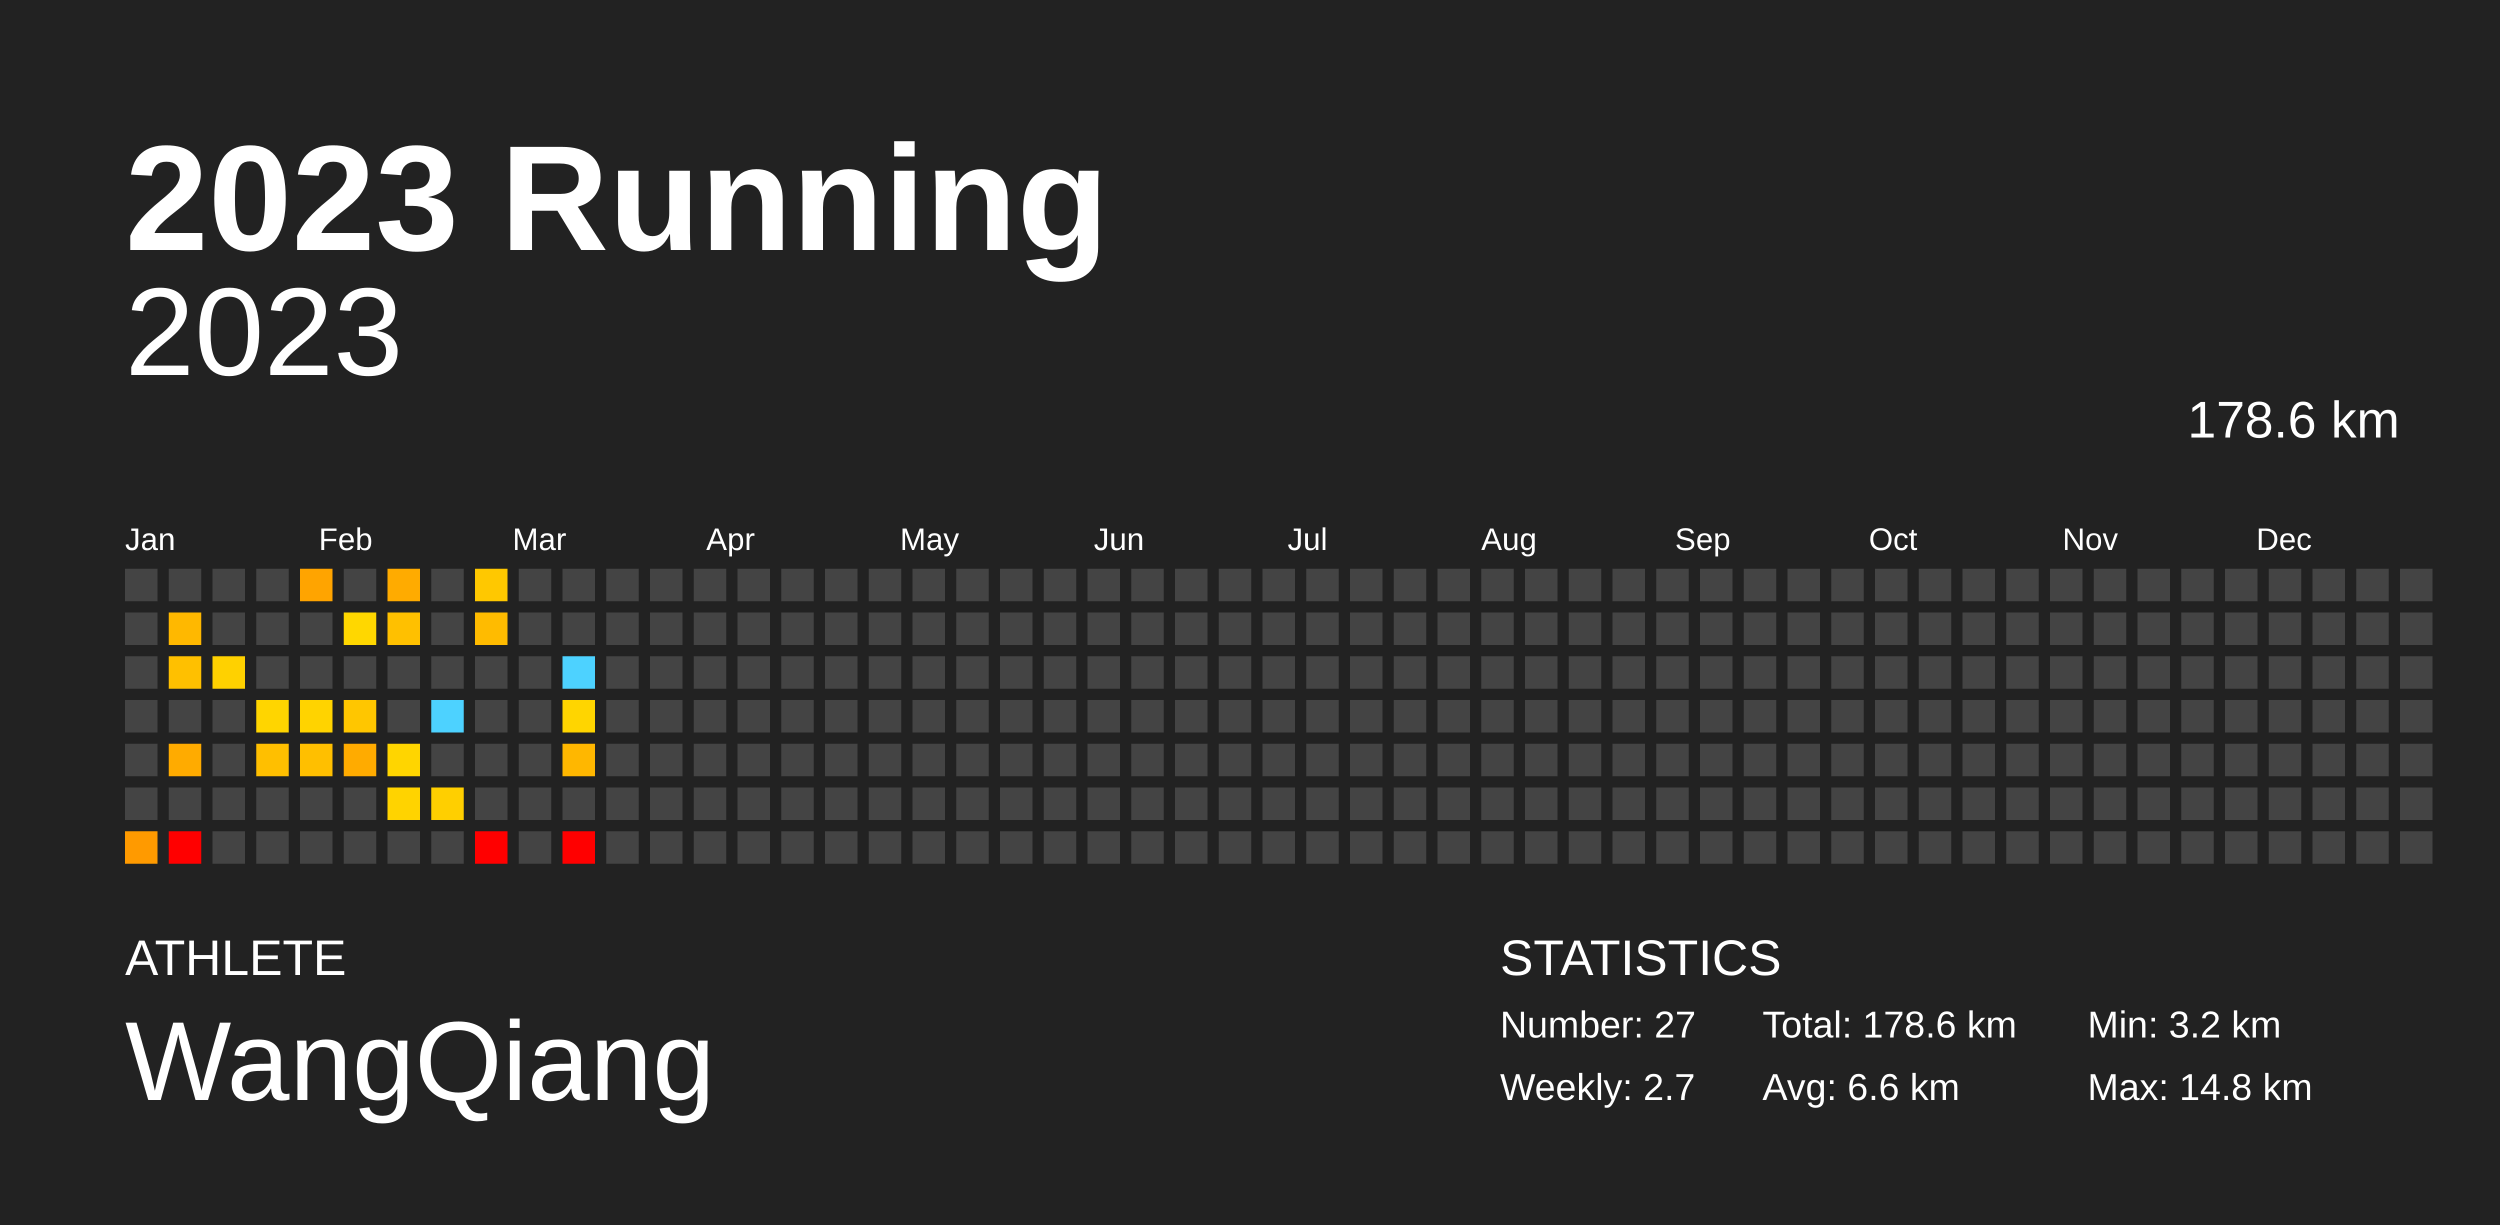
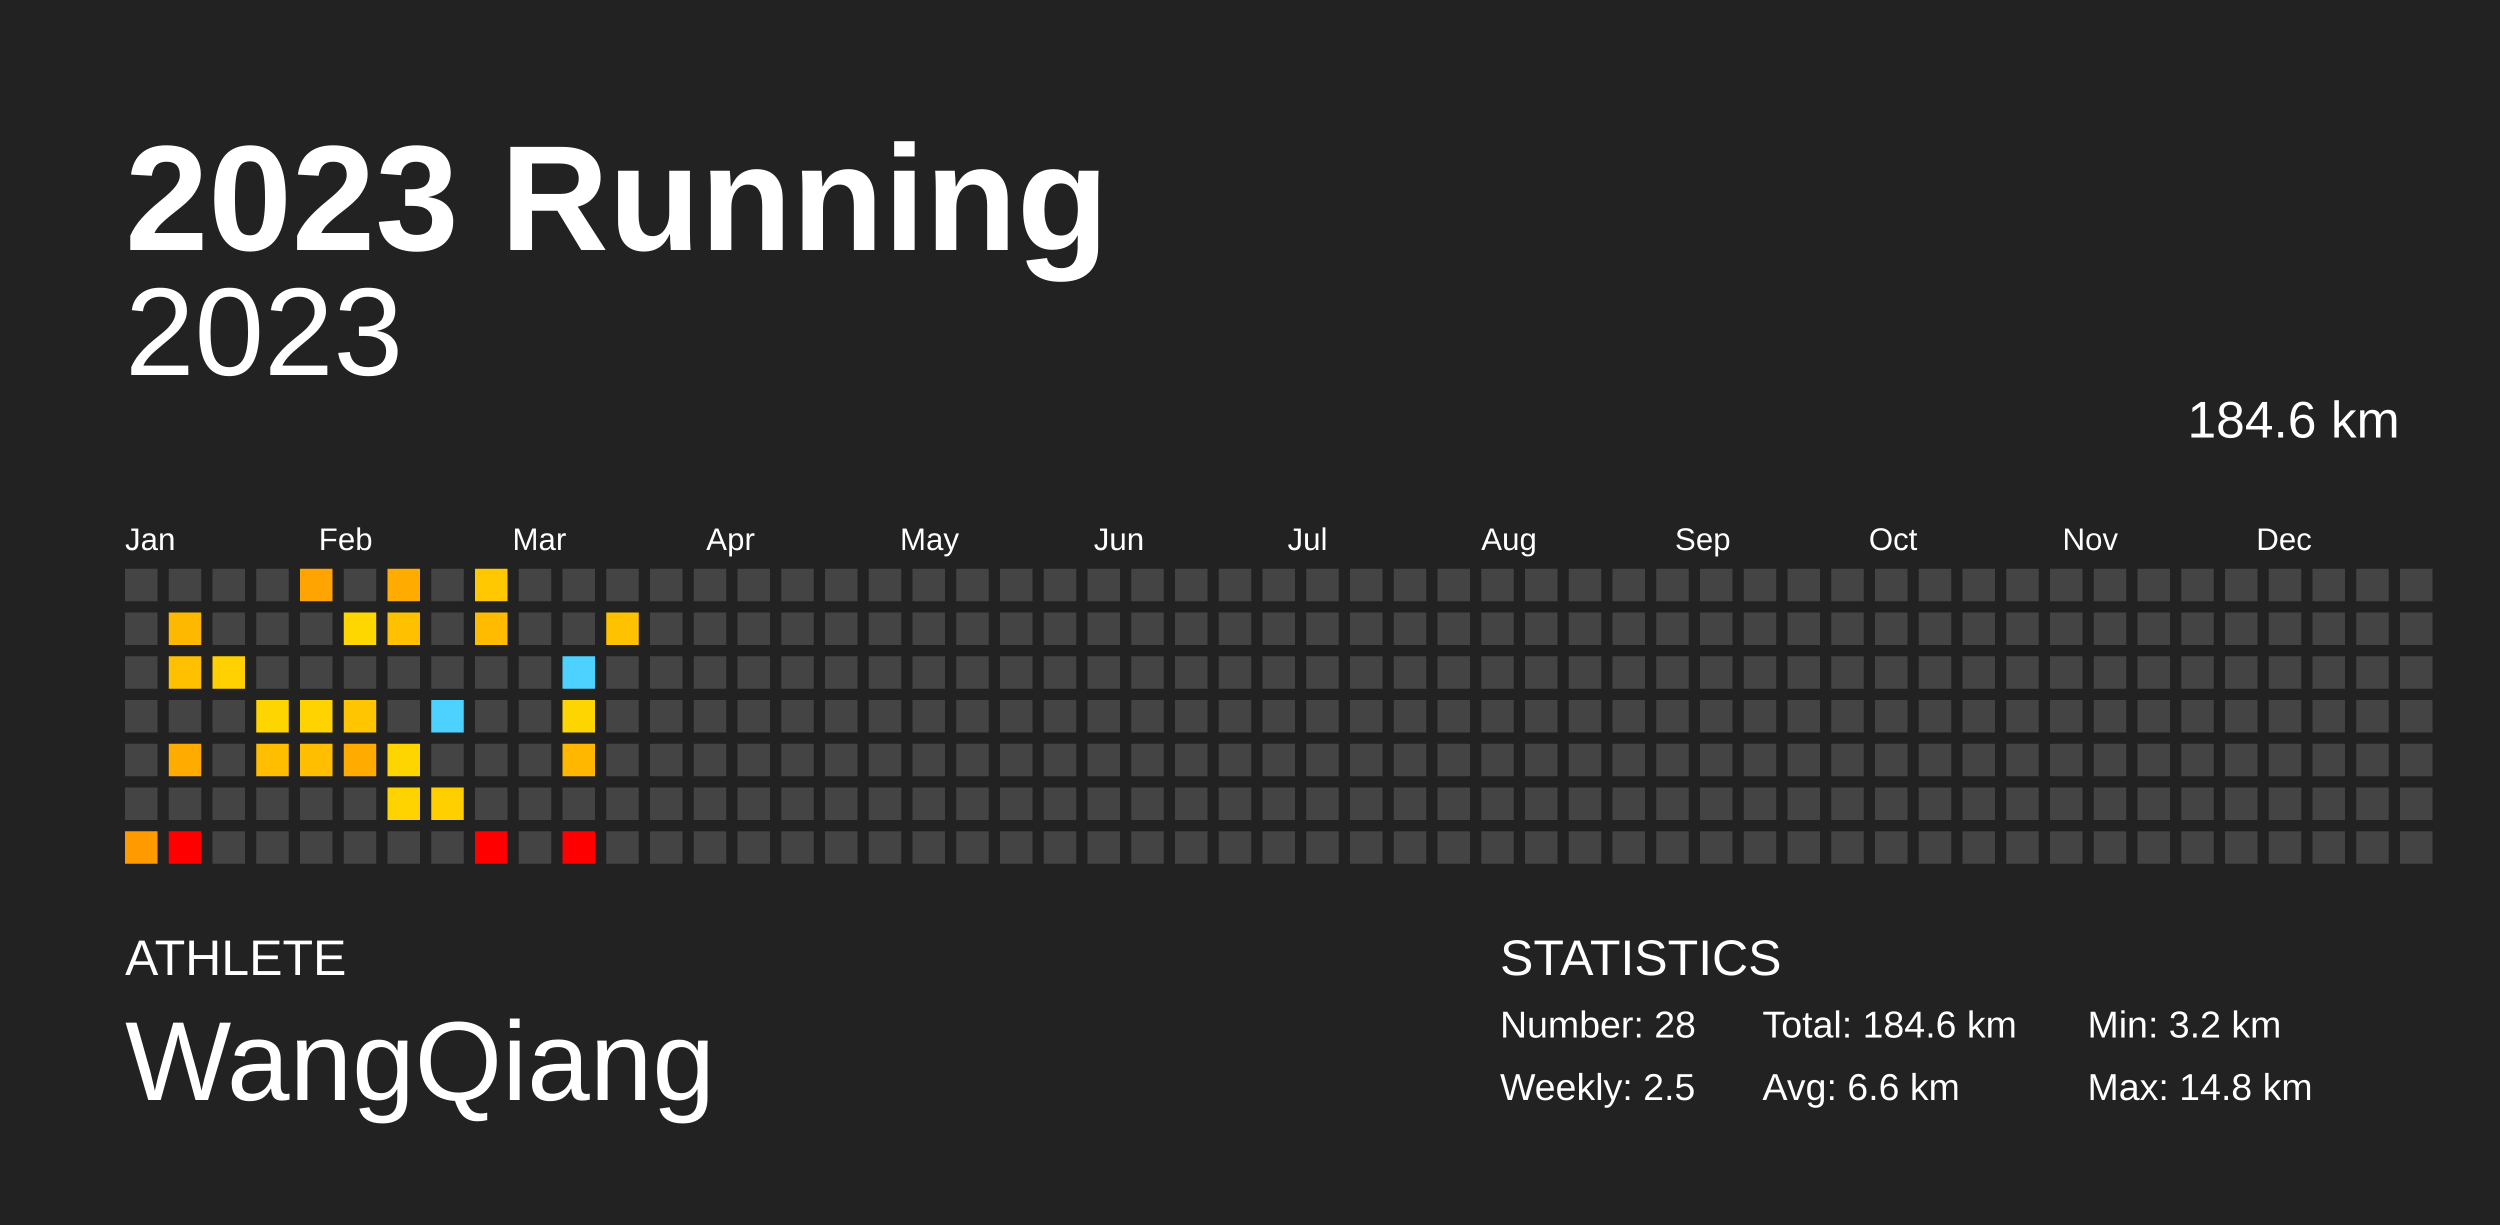
<svg xmlns="http://www.w3.org/2000/svg" baseProfile="full" height="98mm" version="1.1" viewBox="0,0,200,98" width="200mm">
  <defs />
  <rect fill="#222222" height="98" width="200" x="0" y="0" />
  <text fill="#FFFFFF" style="font-size:12px; font-family:Arial; font-weight:bold;" x="10" y="20">2023 Running</text>
  <text fill="#FFFFFF" style="font-size:4px; font-family:Arial" x="10" y="78">ATHLETE</text>
  <text fill="#FFFFFF" style="font-size:9px; font-family:Arial" x="10" y="88">WangQiang</text>
  <text fill="#FFFFFF" style="font-size:4px; font-family:Arial" x="120" y="78">STATISTICS</text>
-   <text fill="#FFFFFF" style="font-size:3px; font-family:Arial" x="120" y="83">Number: 27</text>
-   <text fill="#FFFFFF" style="font-size:3px; font-family:Arial" x="120" y="88">Weekly: 2.7</text>
-   <text fill="#FFFFFF" style="font-size:3px; font-family:Arial" x="141" y="83">Total: 178.6 km</text>
+   <text fill="#FFFFFF" style="font-size:3px; font-family:Arial" x="120" y="83">Number: 28</text>
+   <text fill="#FFFFFF" style="font-size:3px; font-family:Arial" x="120" y="88">Weekly: 2.5</text>
+   <text fill="#FFFFFF" style="font-size:3px; font-family:Arial" x="141" y="83">Total: 184.6 km</text>
  <text fill="#FFFFFF" style="font-size:3px; font-family:Arial" x="141" y="88">Avg: 6.6 km</text>
  <text fill="#FFFFFF" style="font-size:3px; font-family:Arial" x="167" y="83">Min: 3.2 km</text>
  <text fill="#FFFFFF" style="font-size:3px; font-family:Arial" x="167" y="88">Max: 14.8 km</text>
  <text alignment-baseline="hanging" fill="#FFFFFF" style="font-size:10.0px; font-family:Arial;" x="10" y="30">2023</text>
-   <text alignment-baseline="hanging" fill="#FFFFFF" style="font-size:4.125px; font-family:Arial;" x="175" y="35">178.6 km</text>
+   <text alignment-baseline="hanging" fill="#FFFFFF" style="font-size:4.125px; font-family:Arial;" x="175" y="35">184.6 km</text>
  <text fill="#FFFFFF" style="font-size:2.5px; font-family:Arial" x="10.0" y="44">Jan</text>
  <text fill="#FFFFFF" style="font-size:2.5px; font-family:Arial" x="25.5" y="44">Feb</text>
  <text fill="#FFFFFF" style="font-size:2.5px; font-family:Arial" x="41.0" y="44">Mar</text>
  <text fill="#FFFFFF" style="font-size:2.5px; font-family:Arial" x="56.5" y="44">Apr</text>
  <text fill="#FFFFFF" style="font-size:2.5px; font-family:Arial" x="72.0" y="44">May</text>
  <text fill="#FFFFFF" style="font-size:2.5px; font-family:Arial" x="87.5" y="44">Jun</text>
  <text fill="#FFFFFF" style="font-size:2.5px; font-family:Arial" x="103.0" y="44">Jul</text>
  <text fill="#FFFFFF" style="font-size:2.5px; font-family:Arial" x="118.5" y="44">Aug</text>
  <text fill="#FFFFFF" style="font-size:2.5px; font-family:Arial" x="134.0" y="44">Sep</text>
  <text fill="#FFFFFF" style="font-size:2.5px; font-family:Arial" x="149.5" y="44">Oct</text>
  <text fill="#FFFFFF" style="font-size:2.5px; font-family:Arial" x="165.0" y="44">Nov</text>
  <text fill="#FFFFFF" style="font-size:2.5px; font-family:Arial" x="180.5" y="44">Dec</text>
  <rect fill="#444444" height="2.6" width="2.6" x="10.0" y="45.5" />
  <rect fill="#444444" height="2.6" width="2.6" x="10.0" y="49.0" />
  <rect fill="#444444" height="2.6" width="2.6" x="10.0" y="52.5" />
  <rect fill="#444444" height="2.6" width="2.6" x="10.0" y="56.0" />
  <rect fill="#444444" height="2.6" width="2.6" x="10.0" y="59.5" />
  <rect fill="#444444" height="2.6" width="2.6" x="10.0" y="63.0" />
  <rect fill="#ff9a00" height="2.6" width="2.6" x="10.0" y="66.5" />
  <rect fill="#444444" height="2.6" width="2.6" x="13.5" y="45.5" />
  <rect fill="#ffb800" height="2.6" width="2.6" x="13.5" y="49.0" />
  <rect fill="#ffc000" height="2.6" width="2.6" x="13.5" y="52.5" />
  <rect fill="#444444" height="2.6" width="2.6" x="13.5" y="56.0" />
  <rect fill="#ffab00" height="2.6" width="2.6" x="13.5" y="59.5" />
  <rect fill="#444444" height="2.6" width="2.6" x="13.5" y="63.0" />
  <rect fill="red" height="2.6" width="2.6" x="13.5" y="66.5" />
  <rect fill="#444444" height="2.6" width="2.6" x="17.0" y="45.5" />
  <rect fill="#444444" height="2.6" width="2.6" x="17.0" y="49.0" />
  <rect fill="#ffd100" height="2.6" width="2.6" x="17.0" y="52.5" />
  <rect fill="#444444" height="2.6" width="2.6" x="17.0" y="56.0" />
  <rect fill="#444444" height="2.6" width="2.6" x="17.0" y="59.5" />
  <rect fill="#444444" height="2.6" width="2.6" x="17.0" y="63.0" />
  <rect fill="#444444" height="2.6" width="2.6" x="17.0" y="66.5" />
  <rect fill="#444444" height="2.6" width="2.6" x="20.5" y="45.5" />
  <rect fill="#444444" height="2.6" width="2.6" x="20.5" y="49.0" />
  <rect fill="#444444" height="2.6" width="2.6" x="20.5" y="52.5" />
  <rect fill="#ffd500" height="2.6" width="2.6" x="20.5" y="56.0" />
  <rect fill="#ffbf00" height="2.6" width="2.6" x="20.5" y="59.5" />
  <rect fill="#444444" height="2.6" width="2.6" x="20.5" y="63.0" />
  <rect fill="#444444" height="2.6" width="2.6" x="20.5" y="66.5" />
  <rect fill="#ffa400" height="2.6" width="2.6" x="24.0" y="45.5" />
  <rect fill="#444444" height="2.6" width="2.6" x="24.0" y="49.0" />
  <rect fill="#444444" height="2.6" width="2.6" x="24.0" y="52.5" />
  <rect fill="#ffd300" height="2.6" width="2.6" x="24.0" y="56.0" />
  <rect fill="#ffbf00" height="2.6" width="2.6" x="24.0" y="59.5" />
  <rect fill="#444444" height="2.6" width="2.6" x="24.0" y="63.0" />
  <rect fill="#444444" height="2.6" width="2.6" x="24.0" y="66.5" />
  <rect fill="#444444" height="2.6" width="2.6" x="27.5" y="45.5" />
  <rect fill="#ffd700" height="2.6" width="2.6" x="27.5" y="49.0" />
  <rect fill="#444444" height="2.6" width="2.6" x="27.5" y="52.5" />
  <rect fill="#ffc600" height="2.6" width="2.6" x="27.5" y="56.0" />
  <rect fill="#ffab00" height="2.6" width="2.6" x="27.5" y="59.5" />
  <rect fill="#444444" height="2.6" width="2.6" x="27.5" y="63.0" />
  <rect fill="#444444" height="2.6" width="2.6" x="27.5" y="66.5" />
  <rect fill="#ffab00" height="2.6" width="2.6" x="31.0" y="45.5" />
  <rect fill="#ffc000" height="2.6" width="2.6" x="31.0" y="49.0" />
  <rect fill="#444444" height="2.6" width="2.6" x="31.0" y="52.5" />
  <rect fill="#444444" height="2.6" width="2.6" x="31.0" y="56.0" />
  <rect fill="#ffd500" height="2.6" width="2.6" x="31.0" y="59.5" />
  <rect fill="#ffd300" height="2.6" width="2.6" x="31.0" y="63.0" />
  <rect fill="#444444" height="2.6" width="2.6" x="31.0" y="66.5" />
  <rect fill="#444444" height="2.6" width="2.6" x="34.5" y="45.5" />
  <rect fill="#444444" height="2.6" width="2.6" x="34.5" y="49.0" />
  <rect fill="#444444" height="2.6" width="2.6" x="34.5" y="52.5" />
  <rect fill="#4dd2ff" height="2.6" width="2.6" x="34.5" y="56.0" />
  <rect fill="#444444" height="2.6" width="2.6" x="34.5" y="59.5" />
  <rect fill="#ffcf00" height="2.6" width="2.6" x="34.5" y="63.0" />
  <rect fill="#444444" height="2.6" width="2.6" x="34.5" y="66.5" />
  <rect fill="#ffc800" height="2.6" width="2.6" x="38.0" y="45.5" />
  <rect fill="#ffbb00" height="2.6" width="2.6" x="38.0" y="49.0" />
  <rect fill="#444444" height="2.6" width="2.6" x="38.0" y="52.5" />
  <rect fill="#444444" height="2.6" width="2.6" x="38.0" y="56.0" />
  <rect fill="#444444" height="2.6" width="2.6" x="38.0" y="59.5" />
  <rect fill="#444444" height="2.6" width="2.6" x="38.0" y="63.0" />
  <rect fill="red" height="2.6" width="2.6" x="38.0" y="66.5" />
  <rect fill="#444444" height="2.6" width="2.6" x="41.5" y="45.5" />
  <rect fill="#444444" height="2.6" width="2.6" x="41.5" y="49.0" />
  <rect fill="#444444" height="2.6" width="2.6" x="41.5" y="52.5" />
  <rect fill="#444444" height="2.6" width="2.6" x="41.5" y="56.0" />
  <rect fill="#444444" height="2.6" width="2.6" x="41.5" y="59.5" />
  <rect fill="#444444" height="2.6" width="2.6" x="41.5" y="63.0" />
  <rect fill="#444444" height="2.6" width="2.6" x="41.5" y="66.5" />
  <rect fill="#444444" height="2.6" width="2.6" x="45.0" y="45.5" />
  <rect fill="#444444" height="2.6" width="2.6" x="45.0" y="49.0" />
  <rect fill="#4dd2ff" height="2.6" width="2.6" x="45.0" y="52.5" />
  <rect fill="#ffd500" height="2.6" width="2.6" x="45.0" y="56.0" />
  <rect fill="#ffb700" height="2.6" width="2.6" x="45.0" y="59.5" />
  <rect fill="#444444" height="2.6" width="2.6" x="45.0" y="63.0" />
  <rect fill="red" height="2.6" width="2.6" x="45.0" y="66.5" />
  <rect fill="#444444" height="2.6" width="2.6" x="48.5" y="45.5" />
-   <rect fill="#444444" height="2.6" width="2.6" x="48.5" y="49.0" />
+   <rect fill="#ffc200" height="2.6" width="2.6" x="48.5" y="49.0" />
  <rect fill="#444444" height="2.6" width="2.6" x="48.5" y="52.5" />
  <rect fill="#444444" height="2.6" width="2.6" x="48.5" y="56.0" />
  <rect fill="#444444" height="2.6" width="2.6" x="48.5" y="59.5" />
  <rect fill="#444444" height="2.6" width="2.6" x="48.5" y="63.0" />
  <rect fill="#444444" height="2.6" width="2.6" x="48.5" y="66.5" />
  <rect fill="#444444" height="2.6" width="2.6" x="52.0" y="45.5" />
  <rect fill="#444444" height="2.6" width="2.6" x="52.0" y="49.0" />
  <rect fill="#444444" height="2.6" width="2.6" x="52.0" y="52.5" />
  <rect fill="#444444" height="2.6" width="2.6" x="52.0" y="56.0" />
  <rect fill="#444444" height="2.6" width="2.6" x="52.0" y="59.5" />
  <rect fill="#444444" height="2.6" width="2.6" x="52.0" y="63.0" />
  <rect fill="#444444" height="2.6" width="2.6" x="52.0" y="66.5" />
  <rect fill="#444444" height="2.6" width="2.6" x="55.5" y="45.5" />
  <rect fill="#444444" height="2.6" width="2.6" x="55.5" y="49.0" />
  <rect fill="#444444" height="2.6" width="2.6" x="55.5" y="52.5" />
  <rect fill="#444444" height="2.6" width="2.6" x="55.5" y="56.0" />
  <rect fill="#444444" height="2.6" width="2.6" x="55.5" y="59.5" />
  <rect fill="#444444" height="2.6" width="2.6" x="55.5" y="63.0" />
  <rect fill="#444444" height="2.6" width="2.6" x="55.5" y="66.5" />
  <rect fill="#444444" height="2.6" width="2.6" x="59.0" y="45.5" />
  <rect fill="#444444" height="2.6" width="2.6" x="59.0" y="49.0" />
  <rect fill="#444444" height="2.6" width="2.6" x="59.0" y="52.5" />
  <rect fill="#444444" height="2.6" width="2.6" x="59.0" y="56.0" />
  <rect fill="#444444" height="2.6" width="2.6" x="59.0" y="59.5" />
  <rect fill="#444444" height="2.6" width="2.6" x="59.0" y="63.0" />
  <rect fill="#444444" height="2.6" width="2.6" x="59.0" y="66.5" />
  <rect fill="#444444" height="2.6" width="2.6" x="62.5" y="45.5" />
  <rect fill="#444444" height="2.6" width="2.6" x="62.5" y="49.0" />
  <rect fill="#444444" height="2.6" width="2.6" x="62.5" y="52.5" />
  <rect fill="#444444" height="2.6" width="2.6" x="62.5" y="56.0" />
  <rect fill="#444444" height="2.6" width="2.6" x="62.5" y="59.5" />
  <rect fill="#444444" height="2.6" width="2.6" x="62.5" y="63.0" />
  <rect fill="#444444" height="2.6" width="2.6" x="62.5" y="66.5" />
  <rect fill="#444444" height="2.6" width="2.6" x="66.0" y="45.5" />
  <rect fill="#444444" height="2.6" width="2.6" x="66.0" y="49.0" />
  <rect fill="#444444" height="2.6" width="2.6" x="66.0" y="52.5" />
  <rect fill="#444444" height="2.6" width="2.6" x="66.0" y="56.0" />
  <rect fill="#444444" height="2.6" width="2.6" x="66.0" y="59.5" />
  <rect fill="#444444" height="2.6" width="2.6" x="66.0" y="63.0" />
  <rect fill="#444444" height="2.6" width="2.6" x="66.0" y="66.5" />
  <rect fill="#444444" height="2.6" width="2.6" x="69.5" y="45.5" />
  <rect fill="#444444" height="2.6" width="2.6" x="69.5" y="49.0" />
  <rect fill="#444444" height="2.6" width="2.6" x="69.5" y="52.5" />
  <rect fill="#444444" height="2.6" width="2.6" x="69.5" y="56.0" />
  <rect fill="#444444" height="2.6" width="2.6" x="69.5" y="59.5" />
  <rect fill="#444444" height="2.6" width="2.6" x="69.5" y="63.0" />
  <rect fill="#444444" height="2.6" width="2.6" x="69.5" y="66.5" />
  <rect fill="#444444" height="2.6" width="2.6" x="73.0" y="45.5" />
  <rect fill="#444444" height="2.6" width="2.6" x="73.0" y="49.0" />
  <rect fill="#444444" height="2.6" width="2.6" x="73.0" y="52.5" />
  <rect fill="#444444" height="2.6" width="2.6" x="73.0" y="56.0" />
  <rect fill="#444444" height="2.6" width="2.6" x="73.0" y="59.5" />
  <rect fill="#444444" height="2.6" width="2.6" x="73.0" y="63.0" />
  <rect fill="#444444" height="2.6" width="2.6" x="73.0" y="66.5" />
  <rect fill="#444444" height="2.6" width="2.6" x="76.5" y="45.5" />
  <rect fill="#444444" height="2.6" width="2.6" x="76.5" y="49.0" />
  <rect fill="#444444" height="2.6" width="2.6" x="76.5" y="52.5" />
  <rect fill="#444444" height="2.6" width="2.6" x="76.5" y="56.0" />
  <rect fill="#444444" height="2.6" width="2.6" x="76.5" y="59.5" />
  <rect fill="#444444" height="2.6" width="2.6" x="76.5" y="63.0" />
  <rect fill="#444444" height="2.6" width="2.6" x="76.5" y="66.5" />
  <rect fill="#444444" height="2.6" width="2.6" x="80.0" y="45.5" />
  <rect fill="#444444" height="2.6" width="2.6" x="80.0" y="49.0" />
  <rect fill="#444444" height="2.6" width="2.6" x="80.0" y="52.5" />
  <rect fill="#444444" height="2.6" width="2.6" x="80.0" y="56.0" />
  <rect fill="#444444" height="2.6" width="2.6" x="80.0" y="59.5" />
  <rect fill="#444444" height="2.6" width="2.6" x="80.0" y="63.0" />
  <rect fill="#444444" height="2.6" width="2.6" x="80.0" y="66.5" />
  <rect fill="#444444" height="2.6" width="2.6" x="83.5" y="45.5" />
  <rect fill="#444444" height="2.6" width="2.6" x="83.5" y="49.0" />
  <rect fill="#444444" height="2.6" width="2.6" x="83.5" y="52.5" />
  <rect fill="#444444" height="2.6" width="2.6" x="83.5" y="56.0" />
  <rect fill="#444444" height="2.6" width="2.6" x="83.5" y="59.5" />
  <rect fill="#444444" height="2.6" width="2.6" x="83.5" y="63.0" />
  <rect fill="#444444" height="2.6" width="2.6" x="83.5" y="66.5" />
  <rect fill="#444444" height="2.6" width="2.6" x="87.0" y="45.5" />
  <rect fill="#444444" height="2.6" width="2.6" x="87.0" y="49.0" />
  <rect fill="#444444" height="2.6" width="2.6" x="87.0" y="52.5" />
  <rect fill="#444444" height="2.6" width="2.6" x="87.0" y="56.0" />
  <rect fill="#444444" height="2.6" width="2.6" x="87.0" y="59.5" />
  <rect fill="#444444" height="2.6" width="2.6" x="87.0" y="63.0" />
  <rect fill="#444444" height="2.6" width="2.6" x="87.0" y="66.5" />
  <rect fill="#444444" height="2.6" width="2.6" x="90.5" y="45.5" />
  <rect fill="#444444" height="2.6" width="2.6" x="90.5" y="49.0" />
  <rect fill="#444444" height="2.6" width="2.6" x="90.5" y="52.5" />
  <rect fill="#444444" height="2.6" width="2.6" x="90.5" y="56.0" />
  <rect fill="#444444" height="2.6" width="2.6" x="90.5" y="59.5" />
  <rect fill="#444444" height="2.6" width="2.6" x="90.5" y="63.0" />
  <rect fill="#444444" height="2.6" width="2.6" x="90.5" y="66.5" />
  <rect fill="#444444" height="2.6" width="2.6" x="94.0" y="45.5" />
  <rect fill="#444444" height="2.6" width="2.6" x="94.0" y="49.0" />
  <rect fill="#444444" height="2.6" width="2.6" x="94.0" y="52.5" />
  <rect fill="#444444" height="2.6" width="2.6" x="94.0" y="56.0" />
  <rect fill="#444444" height="2.6" width="2.6" x="94.0" y="59.5" />
  <rect fill="#444444" height="2.6" width="2.6" x="94.0" y="63.0" />
  <rect fill="#444444" height="2.6" width="2.6" x="94.0" y="66.5" />
  <rect fill="#444444" height="2.6" width="2.6" x="97.5" y="45.5" />
  <rect fill="#444444" height="2.6" width="2.6" x="97.5" y="49.0" />
  <rect fill="#444444" height="2.6" width="2.6" x="97.5" y="52.5" />
  <rect fill="#444444" height="2.6" width="2.6" x="97.5" y="56.0" />
  <rect fill="#444444" height="2.6" width="2.6" x="97.5" y="59.5" />
  <rect fill="#444444" height="2.6" width="2.6" x="97.5" y="63.0" />
  <rect fill="#444444" height="2.6" width="2.6" x="97.5" y="66.5" />
  <rect fill="#444444" height="2.6" width="2.6" x="101.0" y="45.5" />
  <rect fill="#444444" height="2.6" width="2.6" x="101.0" y="49.0" />
  <rect fill="#444444" height="2.6" width="2.6" x="101.0" y="52.5" />
  <rect fill="#444444" height="2.6" width="2.6" x="101.0" y="56.0" />
  <rect fill="#444444" height="2.6" width="2.6" x="101.0" y="59.5" />
  <rect fill="#444444" height="2.6" width="2.6" x="101.0" y="63.0" />
  <rect fill="#444444" height="2.6" width="2.6" x="101.0" y="66.5" />
  <rect fill="#444444" height="2.6" width="2.6" x="104.5" y="45.5" />
  <rect fill="#444444" height="2.6" width="2.6" x="104.5" y="49.0" />
  <rect fill="#444444" height="2.6" width="2.6" x="104.5" y="52.5" />
  <rect fill="#444444" height="2.6" width="2.6" x="104.5" y="56.0" />
  <rect fill="#444444" height="2.6" width="2.6" x="104.5" y="59.5" />
  <rect fill="#444444" height="2.6" width="2.6" x="104.5" y="63.0" />
  <rect fill="#444444" height="2.6" width="2.6" x="104.5" y="66.5" />
  <rect fill="#444444" height="2.6" width="2.6" x="108.0" y="45.5" />
  <rect fill="#444444" height="2.6" width="2.6" x="108.0" y="49.0" />
  <rect fill="#444444" height="2.6" width="2.6" x="108.0" y="52.5" />
  <rect fill="#444444" height="2.6" width="2.6" x="108.0" y="56.0" />
  <rect fill="#444444" height="2.6" width="2.6" x="108.0" y="59.5" />
  <rect fill="#444444" height="2.6" width="2.6" x="108.0" y="63.0" />
  <rect fill="#444444" height="2.6" width="2.6" x="108.0" y="66.5" />
  <rect fill="#444444" height="2.6" width="2.6" x="111.5" y="45.5" />
  <rect fill="#444444" height="2.6" width="2.6" x="111.5" y="49.0" />
  <rect fill="#444444" height="2.6" width="2.6" x="111.5" y="52.5" />
  <rect fill="#444444" height="2.6" width="2.6" x="111.5" y="56.0" />
  <rect fill="#444444" height="2.6" width="2.6" x="111.5" y="59.5" />
  <rect fill="#444444" height="2.6" width="2.6" x="111.5" y="63.0" />
  <rect fill="#444444" height="2.6" width="2.6" x="111.5" y="66.5" />
  <rect fill="#444444" height="2.6" width="2.6" x="115.0" y="45.5" />
  <rect fill="#444444" height="2.6" width="2.6" x="115.0" y="49.0" />
  <rect fill="#444444" height="2.6" width="2.6" x="115.0" y="52.5" />
  <rect fill="#444444" height="2.6" width="2.6" x="115.0" y="56.0" />
  <rect fill="#444444" height="2.6" width="2.6" x="115.0" y="59.5" />
  <rect fill="#444444" height="2.6" width="2.6" x="115.0" y="63.0" />
  <rect fill="#444444" height="2.6" width="2.6" x="115.0" y="66.5" />
  <rect fill="#444444" height="2.6" width="2.6" x="118.5" y="45.5" />
  <rect fill="#444444" height="2.6" width="2.6" x="118.5" y="49.0" />
  <rect fill="#444444" height="2.6" width="2.6" x="118.5" y="52.5" />
  <rect fill="#444444" height="2.6" width="2.6" x="118.5" y="56.0" />
  <rect fill="#444444" height="2.6" width="2.6" x="118.5" y="59.5" />
  <rect fill="#444444" height="2.6" width="2.6" x="118.5" y="63.0" />
  <rect fill="#444444" height="2.6" width="2.6" x="118.5" y="66.5" />
  <rect fill="#444444" height="2.6" width="2.6" x="122.0" y="45.5" />
  <rect fill="#444444" height="2.6" width="2.6" x="122.0" y="49.0" />
  <rect fill="#444444" height="2.6" width="2.6" x="122.0" y="52.5" />
  <rect fill="#444444" height="2.6" width="2.6" x="122.0" y="56.0" />
  <rect fill="#444444" height="2.6" width="2.6" x="122.0" y="59.5" />
  <rect fill="#444444" height="2.6" width="2.6" x="122.0" y="63.0" />
  <rect fill="#444444" height="2.6" width="2.6" x="122.0" y="66.5" />
  <rect fill="#444444" height="2.6" width="2.6" x="125.5" y="45.5" />
  <rect fill="#444444" height="2.6" width="2.6" x="125.5" y="49.0" />
  <rect fill="#444444" height="2.6" width="2.6" x="125.5" y="52.5" />
  <rect fill="#444444" height="2.6" width="2.6" x="125.5" y="56.0" />
  <rect fill="#444444" height="2.6" width="2.6" x="125.5" y="59.5" />
  <rect fill="#444444" height="2.6" width="2.6" x="125.5" y="63.0" />
  <rect fill="#444444" height="2.6" width="2.6" x="125.5" y="66.5" />
  <rect fill="#444444" height="2.6" width="2.6" x="129.0" y="45.5" />
  <rect fill="#444444" height="2.6" width="2.6" x="129.0" y="49.0" />
  <rect fill="#444444" height="2.6" width="2.6" x="129.0" y="52.5" />
  <rect fill="#444444" height="2.6" width="2.6" x="129.0" y="56.0" />
  <rect fill="#444444" height="2.6" width="2.6" x="129.0" y="59.5" />
  <rect fill="#444444" height="2.6" width="2.6" x="129.0" y="63.0" />
  <rect fill="#444444" height="2.6" width="2.6" x="129.0" y="66.5" />
  <rect fill="#444444" height="2.6" width="2.6" x="132.5" y="45.5" />
  <rect fill="#444444" height="2.6" width="2.6" x="132.5" y="49.0" />
  <rect fill="#444444" height="2.6" width="2.6" x="132.5" y="52.5" />
  <rect fill="#444444" height="2.6" width="2.6" x="132.5" y="56.0" />
  <rect fill="#444444" height="2.6" width="2.6" x="132.5" y="59.5" />
  <rect fill="#444444" height="2.6" width="2.6" x="132.5" y="63.0" />
  <rect fill="#444444" height="2.6" width="2.6" x="132.5" y="66.5" />
  <rect fill="#444444" height="2.6" width="2.6" x="136.0" y="45.5" />
  <rect fill="#444444" height="2.6" width="2.6" x="136.0" y="49.0" />
  <rect fill="#444444" height="2.6" width="2.6" x="136.0" y="52.5" />
  <rect fill="#444444" height="2.6" width="2.6" x="136.0" y="56.0" />
  <rect fill="#444444" height="2.6" width="2.6" x="136.0" y="59.5" />
  <rect fill="#444444" height="2.6" width="2.6" x="136.0" y="63.0" />
  <rect fill="#444444" height="2.6" width="2.6" x="136.0" y="66.5" />
  <rect fill="#444444" height="2.6" width="2.6" x="139.5" y="45.5" />
  <rect fill="#444444" height="2.6" width="2.6" x="139.5" y="49.0" />
  <rect fill="#444444" height="2.6" width="2.6" x="139.5" y="52.5" />
  <rect fill="#444444" height="2.6" width="2.6" x="139.5" y="56.0" />
  <rect fill="#444444" height="2.6" width="2.6" x="139.5" y="59.5" />
  <rect fill="#444444" height="2.6" width="2.6" x="139.5" y="63.0" />
  <rect fill="#444444" height="2.6" width="2.6" x="139.5" y="66.5" />
  <rect fill="#444444" height="2.6" width="2.6" x="143.0" y="45.5" />
  <rect fill="#444444" height="2.6" width="2.6" x="143.0" y="49.0" />
  <rect fill="#444444" height="2.6" width="2.6" x="143.0" y="52.5" />
  <rect fill="#444444" height="2.6" width="2.6" x="143.0" y="56.0" />
  <rect fill="#444444" height="2.6" width="2.6" x="143.0" y="59.5" />
  <rect fill="#444444" height="2.6" width="2.6" x="143.0" y="63.0" />
  <rect fill="#444444" height="2.6" width="2.6" x="143.0" y="66.5" />
  <rect fill="#444444" height="2.6" width="2.6" x="146.5" y="45.5" />
  <rect fill="#444444" height="2.6" width="2.6" x="146.5" y="49.0" />
  <rect fill="#444444" height="2.6" width="2.6" x="146.5" y="52.5" />
  <rect fill="#444444" height="2.6" width="2.6" x="146.5" y="56.0" />
  <rect fill="#444444" height="2.6" width="2.6" x="146.5" y="59.5" />
  <rect fill="#444444" height="2.6" width="2.6" x="146.5" y="63.0" />
  <rect fill="#444444" height="2.6" width="2.6" x="146.5" y="66.5" />
  <rect fill="#444444" height="2.6" width="2.6" x="150.0" y="45.5" />
  <rect fill="#444444" height="2.6" width="2.6" x="150.0" y="49.0" />
  <rect fill="#444444" height="2.6" width="2.6" x="150.0" y="52.5" />
  <rect fill="#444444" height="2.6" width="2.6" x="150.0" y="56.0" />
  <rect fill="#444444" height="2.6" width="2.6" x="150.0" y="59.5" />
  <rect fill="#444444" height="2.6" width="2.6" x="150.0" y="63.0" />
  <rect fill="#444444" height="2.6" width="2.6" x="150.0" y="66.5" />
  <rect fill="#444444" height="2.6" width="2.6" x="153.5" y="45.5" />
  <rect fill="#444444" height="2.6" width="2.6" x="153.5" y="49.0" />
  <rect fill="#444444" height="2.6" width="2.6" x="153.5" y="52.5" />
  <rect fill="#444444" height="2.6" width="2.6" x="153.5" y="56.0" />
  <rect fill="#444444" height="2.6" width="2.6" x="153.5" y="59.5" />
  <rect fill="#444444" height="2.6" width="2.6" x="153.5" y="63.0" />
  <rect fill="#444444" height="2.6" width="2.6" x="153.5" y="66.5" />
  <rect fill="#444444" height="2.6" width="2.6" x="157.0" y="45.5" />
  <rect fill="#444444" height="2.6" width="2.6" x="157.0" y="49.0" />
  <rect fill="#444444" height="2.6" width="2.6" x="157.0" y="52.5" />
  <rect fill="#444444" height="2.6" width="2.6" x="157.0" y="56.0" />
  <rect fill="#444444" height="2.6" width="2.6" x="157.0" y="59.5" />
  <rect fill="#444444" height="2.6" width="2.6" x="157.0" y="63.0" />
  <rect fill="#444444" height="2.6" width="2.6" x="157.0" y="66.5" />
  <rect fill="#444444" height="2.6" width="2.6" x="160.5" y="45.5" />
  <rect fill="#444444" height="2.6" width="2.6" x="160.5" y="49.0" />
  <rect fill="#444444" height="2.6" width="2.6" x="160.5" y="52.5" />
  <rect fill="#444444" height="2.6" width="2.6" x="160.5" y="56.0" />
  <rect fill="#444444" height="2.6" width="2.6" x="160.5" y="59.5" />
  <rect fill="#444444" height="2.6" width="2.6" x="160.5" y="63.0" />
  <rect fill="#444444" height="2.6" width="2.6" x="160.5" y="66.5" />
  <rect fill="#444444" height="2.6" width="2.6" x="164.0" y="45.5" />
  <rect fill="#444444" height="2.6" width="2.6" x="164.0" y="49.0" />
  <rect fill="#444444" height="2.6" width="2.6" x="164.0" y="52.5" />
  <rect fill="#444444" height="2.6" width="2.6" x="164.0" y="56.0" />
  <rect fill="#444444" height="2.6" width="2.6" x="164.0" y="59.5" />
  <rect fill="#444444" height="2.6" width="2.6" x="164.0" y="63.0" />
  <rect fill="#444444" height="2.6" width="2.6" x="164.0" y="66.5" />
  <rect fill="#444444" height="2.6" width="2.6" x="167.5" y="45.5" />
  <rect fill="#444444" height="2.6" width="2.6" x="167.5" y="49.0" />
  <rect fill="#444444" height="2.6" width="2.6" x="167.5" y="52.5" />
  <rect fill="#444444" height="2.6" width="2.6" x="167.5" y="56.0" />
  <rect fill="#444444" height="2.6" width="2.6" x="167.5" y="59.5" />
  <rect fill="#444444" height="2.6" width="2.6" x="167.5" y="63.0" />
  <rect fill="#444444" height="2.6" width="2.6" x="167.5" y="66.5" />
  <rect fill="#444444" height="2.6" width="2.6" x="171.0" y="45.5" />
  <rect fill="#444444" height="2.6" width="2.6" x="171.0" y="49.0" />
  <rect fill="#444444" height="2.6" width="2.6" x="171.0" y="52.5" />
  <rect fill="#444444" height="2.6" width="2.6" x="171.0" y="56.0" />
  <rect fill="#444444" height="2.6" width="2.6" x="171.0" y="59.5" />
  <rect fill="#444444" height="2.6" width="2.6" x="171.0" y="63.0" />
  <rect fill="#444444" height="2.6" width="2.6" x="171.0" y="66.5" />
  <rect fill="#444444" height="2.6" width="2.6" x="174.5" y="45.5" />
  <rect fill="#444444" height="2.6" width="2.6" x="174.5" y="49.0" />
  <rect fill="#444444" height="2.6" width="2.6" x="174.5" y="52.5" />
  <rect fill="#444444" height="2.6" width="2.6" x="174.5" y="56.0" />
  <rect fill="#444444" height="2.6" width="2.6" x="174.5" y="59.5" />
  <rect fill="#444444" height="2.6" width="2.6" x="174.5" y="63.0" />
  <rect fill="#444444" height="2.6" width="2.6" x="174.5" y="66.5" />
  <rect fill="#444444" height="2.6" width="2.6" x="178.0" y="45.5" />
  <rect fill="#444444" height="2.6" width="2.6" x="178.0" y="49.0" />
  <rect fill="#444444" height="2.6" width="2.6" x="178.0" y="52.5" />
  <rect fill="#444444" height="2.6" width="2.6" x="178.0" y="56.0" />
  <rect fill="#444444" height="2.6" width="2.6" x="178.0" y="59.5" />
  <rect fill="#444444" height="2.6" width="2.6" x="178.0" y="63.0" />
  <rect fill="#444444" height="2.6" width="2.6" x="178.0" y="66.5" />
  <rect fill="#444444" height="2.6" width="2.6" x="181.5" y="45.5" />
  <rect fill="#444444" height="2.6" width="2.6" x="181.5" y="49.0" />
  <rect fill="#444444" height="2.6" width="2.6" x="181.5" y="52.5" />
  <rect fill="#444444" height="2.6" width="2.6" x="181.5" y="56.0" />
  <rect fill="#444444" height="2.6" width="2.6" x="181.5" y="59.5" />
  <rect fill="#444444" height="2.6" width="2.6" x="181.5" y="63.0" />
  <rect fill="#444444" height="2.6" width="2.6" x="181.5" y="66.5" />
  <rect fill="#444444" height="2.6" width="2.6" x="185.0" y="45.5" />
  <rect fill="#444444" height="2.6" width="2.6" x="185.0" y="49.0" />
  <rect fill="#444444" height="2.6" width="2.6" x="185.0" y="52.5" />
  <rect fill="#444444" height="2.6" width="2.6" x="185.0" y="56.0" />
  <rect fill="#444444" height="2.6" width="2.6" x="185.0" y="59.5" />
  <rect fill="#444444" height="2.6" width="2.6" x="185.0" y="63.0" />
  <rect fill="#444444" height="2.6" width="2.6" x="185.0" y="66.5" />
  <rect fill="#444444" height="2.6" width="2.6" x="188.5" y="45.5" />
  <rect fill="#444444" height="2.6" width="2.6" x="188.5" y="49.0" />
  <rect fill="#444444" height="2.6" width="2.6" x="188.5" y="52.5" />
  <rect fill="#444444" height="2.6" width="2.6" x="188.5" y="56.0" />
  <rect fill="#444444" height="2.6" width="2.6" x="188.5" y="59.5" />
  <rect fill="#444444" height="2.6" width="2.6" x="188.5" y="63.0" />
  <rect fill="#444444" height="2.6" width="2.6" x="188.5" y="66.5" />
  <rect fill="#444444" height="2.6" width="2.6" x="192.0" y="45.5" />
  <rect fill="#444444" height="2.6" width="2.6" x="192.0" y="49.0" />
  <rect fill="#444444" height="2.6" width="2.6" x="192.0" y="52.5" />
  <rect fill="#444444" height="2.6" width="2.6" x="192.0" y="56.0" />
  <rect fill="#444444" height="2.6" width="2.6" x="192.0" y="59.5" />
  <rect fill="#444444" height="2.6" width="2.6" x="192.0" y="63.0" />
  <rect fill="#444444" height="2.6" width="2.6" x="192.0" y="66.5" />
</svg>
